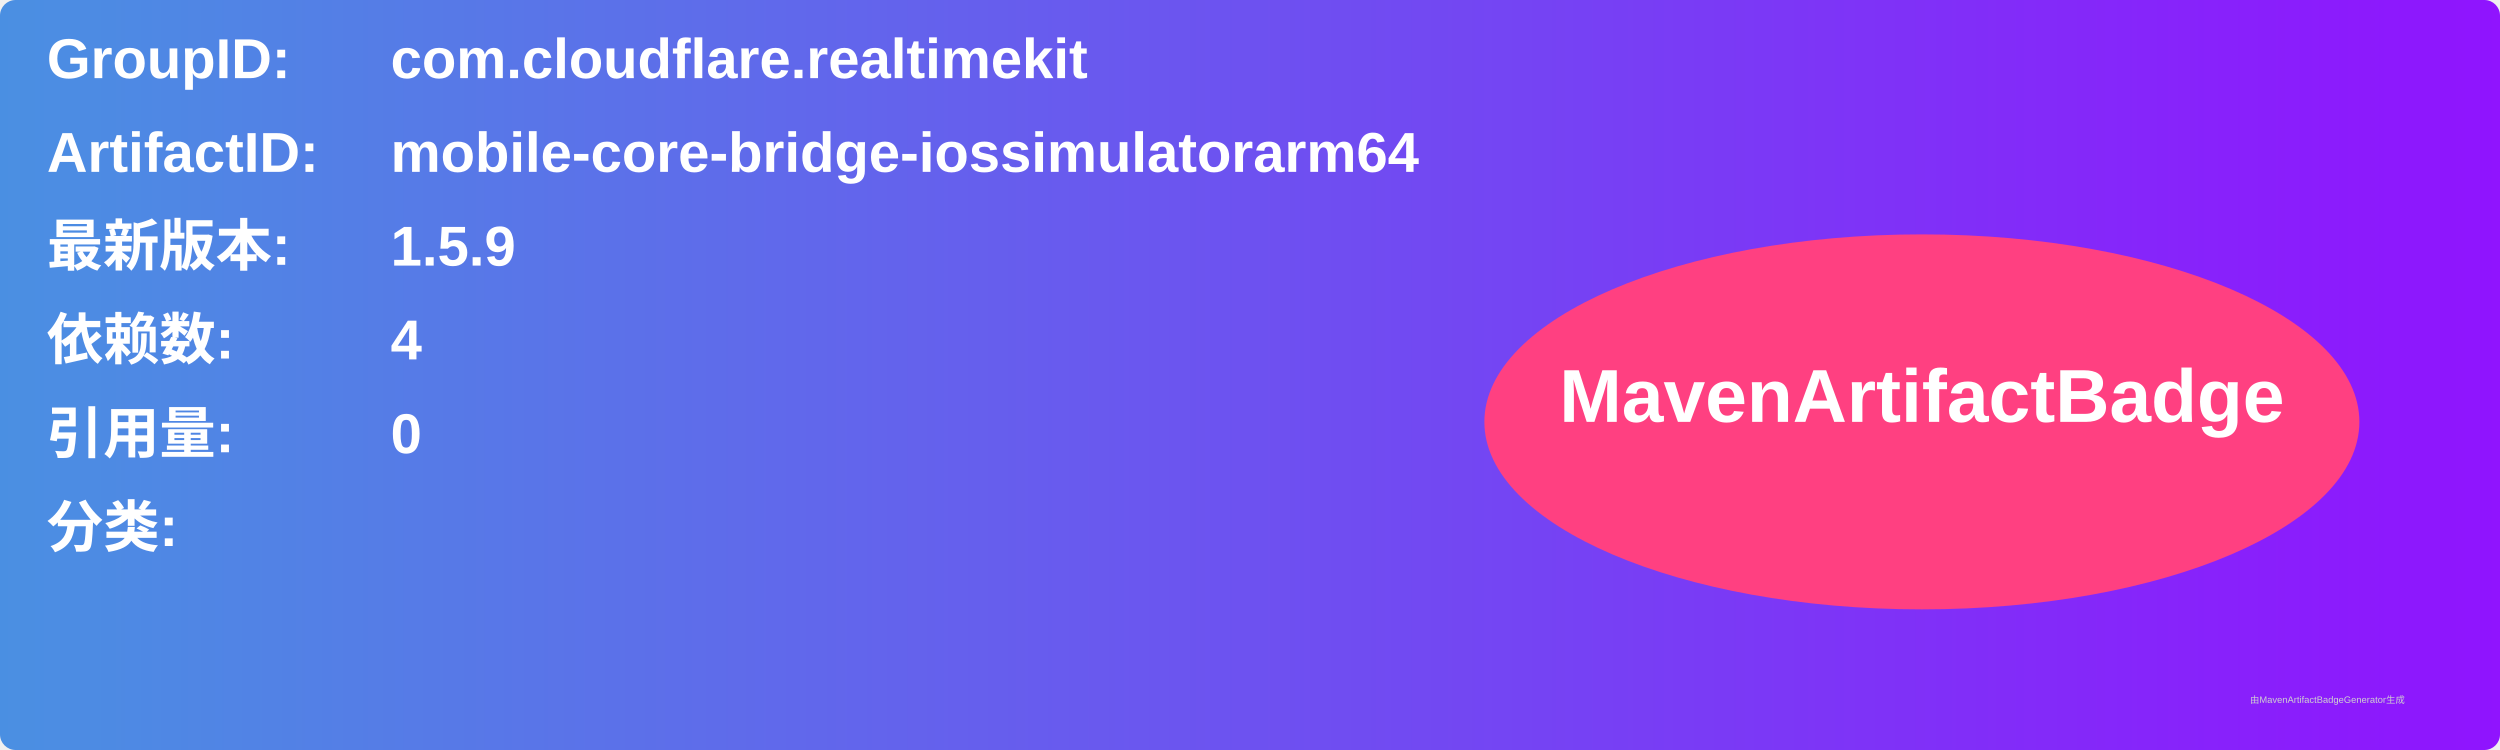
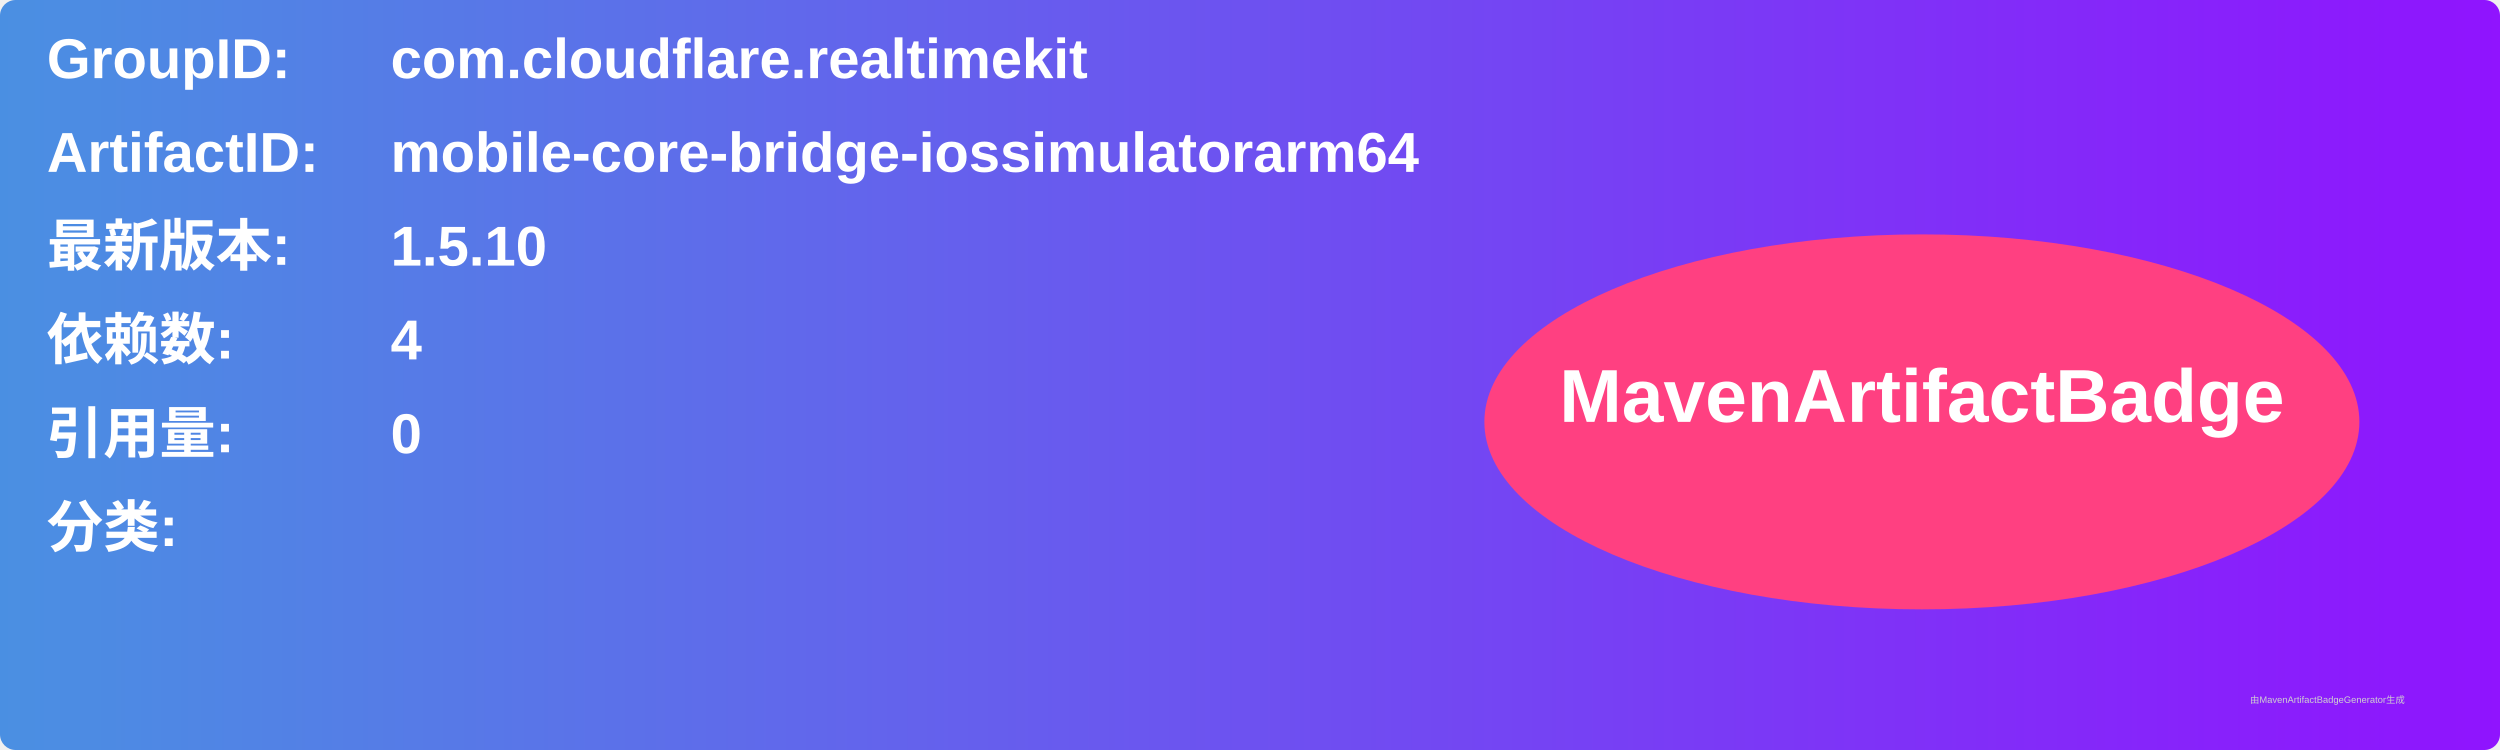
<svg xmlns="http://www.w3.org/2000/svg" width="800" height="240" viewBox="0 0 800 240">
  <linearGradient id="grad" x1="0%" y1="0%" x2="100%" y2="0%">
    <stop offset="0%" stop-color="#4a90e2" />
    <stop offset="100%" stop-color="#9013fe" />
  </linearGradient>
  <rect width="100%" height="100%" rx="5" ry="5" fill="url(#grad)" />
  <g transform="translate(15, 15)">
    <text x="0" y="10" font-family="Arial" font-size="18" fill="white" font-weight="bold" width="260">GroupID:</text>
    <text x="110" y="10" font-family="Arial" font-size="18" fill="white" font-weight="bold" width="460">com.cloudflare.realtimekit</text>
    <text x="0" y="40" font-family="Arial" font-size="18" fill="white" font-weight="bold" width="260">ArtifactID:</text>
    <text x="110" y="40" font-family="Arial" font-size="18" fill="white" font-weight="bold" width="460">mobile-core-bridge-iossimulatorarm64</text>
    <text x="0" y="70" font-family="Arial" font-size="18" fill="white" font-weight="bold">最新版本:</text>
    <text x="110" y="70" font-family="Arial" font-size="18" fill="white" font-weight="bold">
-       <tspan font-weight="bold">1.5.9</tspan>
+       <tspan font-weight="bold">1.5.10</tspan>
    </text>
    <text x="0" y="100" font-family="Arial" font-size="18" fill="white" font-weight="bold">依赖数: </text>
    <text x="110" y="100" font-family="Arial" font-size="18" fill="white">
      <tspan font-weight="bold">4</tspan>
    </text>
    <text x="0" y="130" font-family="Arial" font-size="18" fill="white" font-weight="bold">引用量: </text>
    <text x="110" y="130" font-family="Arial" font-size="18" fill="white">
      <tspan font-weight="bold">0</tspan>
    </text>
    <text x="0" y="160" font-family="Arial" font-size="18" fill="white" font-weight="bold">分类:</text>
    <text x="10" y="190" font-family="Arial" font-size="10" fill="white">
      <tspan font-weight="bold" />
    </text>
    <ellipse cx="600" cy="120" rx="140" ry="60" fill="#ff4081" />
    <text x="600" y="120" text-anchor="middle" font-family="Arial" font-size="24" fill="white" font-weight="bold">MavenArtifactBadge</text>
  </g>
  <text x="720" y="225" font-family="Arial" font-size="3" fill="#d0d0d0">由MavenArtifactBadgeGenerator生成</text>
</svg>
